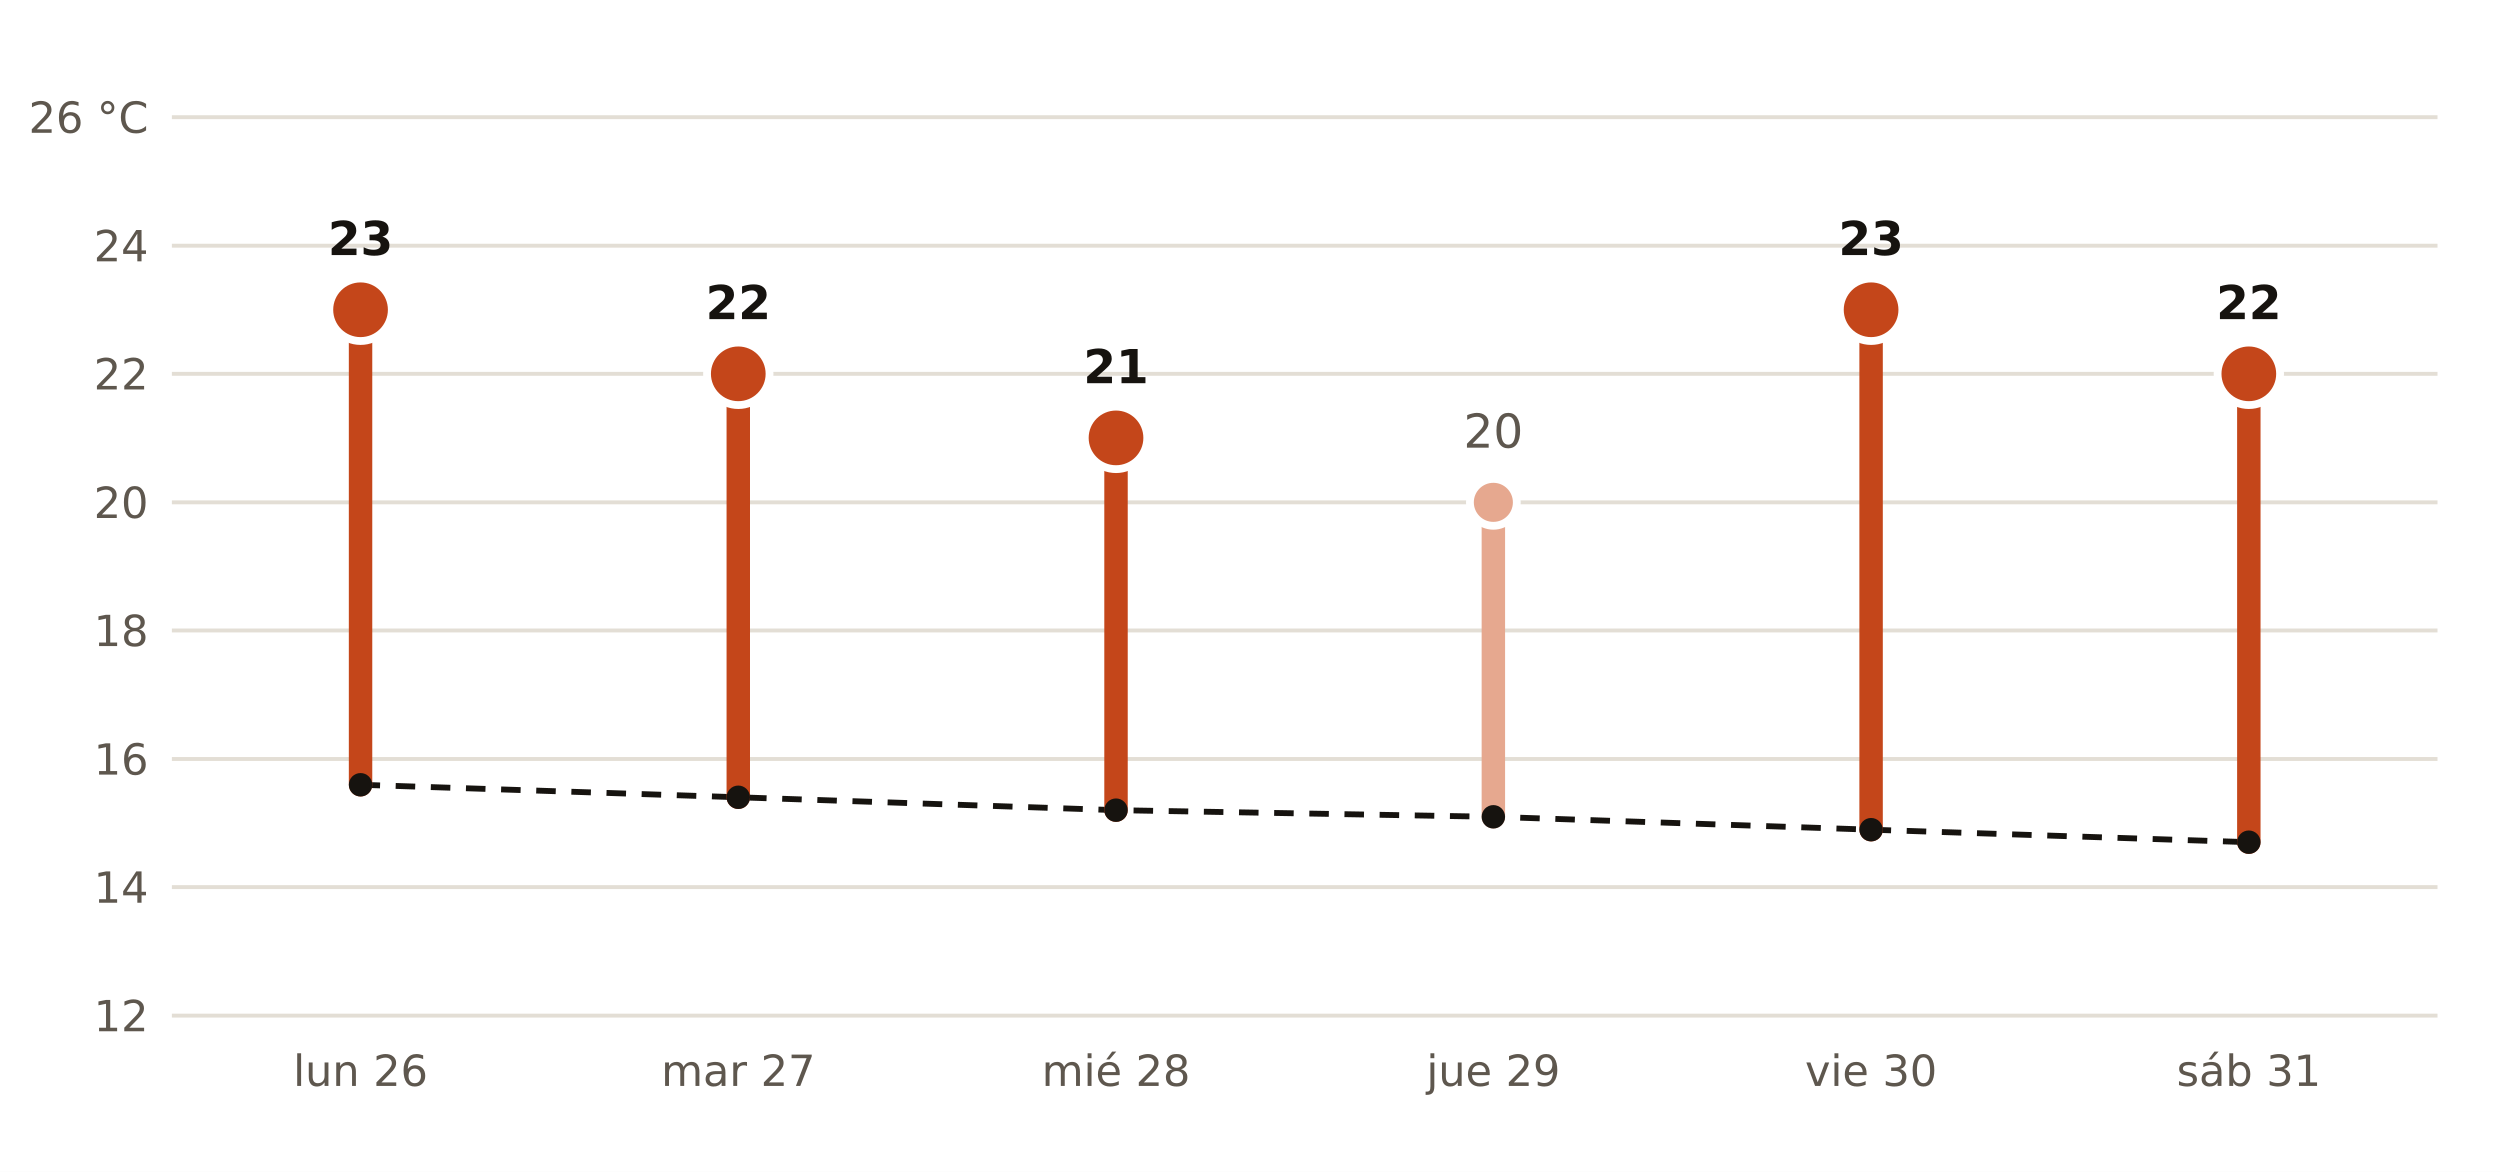
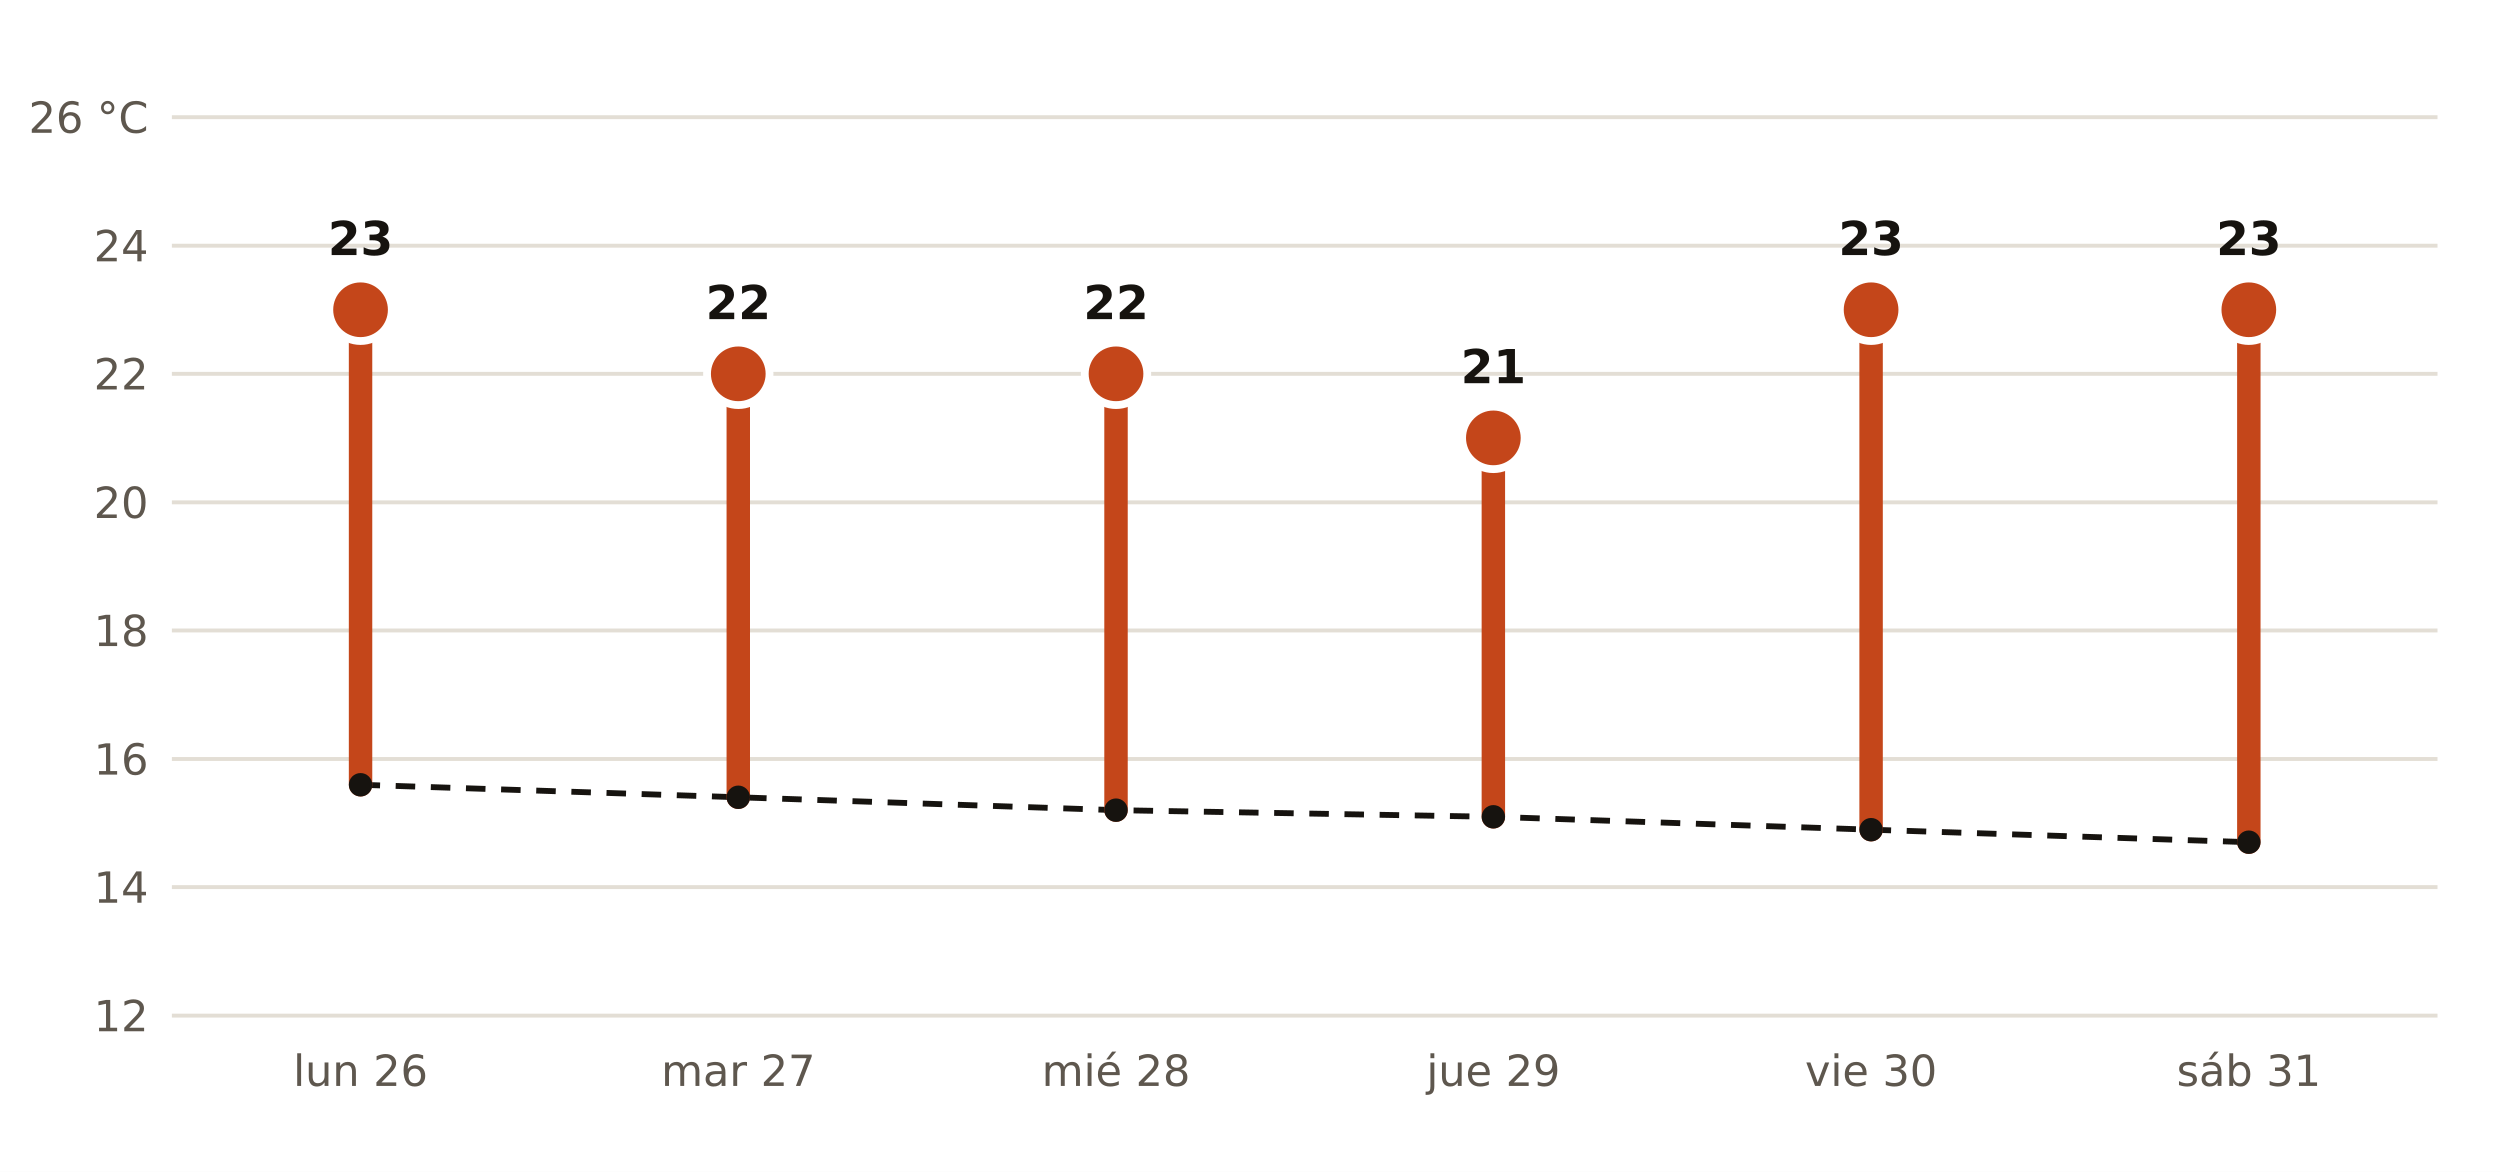
- <svg xmlns="http://www.w3.org/2000/svg" viewBox="0 0 640 300" width="640" height="300" role="img" aria-label="Máxima prevista por AEMET en Alpedrete frente a la normal de la estación de Colmenar Viejo">
+ <svg xmlns="http://www.w3.org/2000/svg" viewBox="0 0 640 300" width="640" height="300" role="img" aria-label="Máxima prevista por AEMET en Colmenar Viejo frente a la normal de la estación de Colmenar Viejo">
  <rect width="640" height="300" fill="#FFFFFF" />
  <polyline points="92.3,200.9 189.0,204.1 285.7,207.4 382.3,209.1 479.0,212.4 575.7,215.6" fill="none" stroke="#16130F" stroke-width="1.5" stroke-dasharray="5 4" />
  <line x1="44" x2="624" y1="260.0" y2="260.0" stroke="#E3DED5" stroke-width="1" />
  <text x="38.0" y="264.0" font-size="11" fill="#5E574E" text-anchor="end" font-weight="400" font-family="Public Sans, DejaVu Sans, Arial, sans-serif">12</text>
  <line x1="44" x2="624" y1="227.1" y2="227.1" stroke="#E3DED5" stroke-width="1" />
  <text x="38.0" y="231.1" font-size="11" fill="#5E574E" text-anchor="end" font-weight="400" font-family="Public Sans, DejaVu Sans, Arial, sans-serif">14</text>
  <line x1="44" x2="624" y1="194.3" y2="194.3" stroke="#E3DED5" stroke-width="1" />
  <text x="38.0" y="198.3" font-size="11" fill="#5E574E" text-anchor="end" font-weight="400" font-family="Public Sans, DejaVu Sans, Arial, sans-serif">16</text>
  <line x1="44" x2="624" y1="161.4" y2="161.4" stroke="#E3DED5" stroke-width="1" />
  <text x="38.0" y="165.4" font-size="11" fill="#5E574E" text-anchor="end" font-weight="400" font-family="Public Sans, DejaVu Sans, Arial, sans-serif">18</text>
  <line x1="44" x2="624" y1="128.6" y2="128.6" stroke="#E3DED5" stroke-width="1" />
  <text x="38.0" y="132.6" font-size="11" fill="#5E574E" text-anchor="end" font-weight="400" font-family="Public Sans, DejaVu Sans, Arial, sans-serif">20</text>
  <line x1="44" x2="624" y1="95.7" y2="95.7" stroke="#E3DED5" stroke-width="1" />
  <text x="38.0" y="99.7" font-size="11" fill="#5E574E" text-anchor="end" font-weight="400" font-family="Public Sans, DejaVu Sans, Arial, sans-serif">22</text>
  <line x1="44" x2="624" y1="62.9" y2="62.9" stroke="#E3DED5" stroke-width="1" />
  <text x="38.0" y="66.9" font-size="11" fill="#5E574E" text-anchor="end" font-weight="400" font-family="Public Sans, DejaVu Sans, Arial, sans-serif">24</text>
  <line x1="44" x2="624" y1="30.0" y2="30.0" stroke="#E3DED5" stroke-width="1" />
  <text x="38.0" y="34.0" font-size="11" fill="#5E574E" text-anchor="end" font-weight="400" font-family="Public Sans, DejaVu Sans, Arial, sans-serif">26 °C</text>
  <line x1="92.3" x2="92.3" y1="200.9" y2="79.3" stroke="#C4461A" stroke-width="6" stroke-linecap="round" />
  <circle cx="92.3" cy="79.3" r="8" fill="#C4461A" stroke="#FFFFFF" stroke-width="2" />
  <text x="92.3" y="65.3" font-size="12" fill="#16130F" text-anchor="middle" font-weight="700" font-family="Public Sans, DejaVu Sans, Arial, sans-serif">23</text>
  <text x="92.3" y="278.0" font-size="11" fill="#5E574E" text-anchor="middle" font-weight="400" font-family="Public Sans, DejaVu Sans, Arial, sans-serif">lun 26</text>
  <line x1="189.0" x2="189.0" y1="204.1" y2="95.7" stroke="#C4461A" stroke-width="6" stroke-linecap="round" />
  <circle cx="189.0" cy="95.7" r="8" fill="#C4461A" stroke="#FFFFFF" stroke-width="2" />
  <text x="189.0" y="81.7" font-size="12" fill="#16130F" text-anchor="middle" font-weight="700" font-family="Public Sans, DejaVu Sans, Arial, sans-serif">22</text>
  <text x="189.0" y="278.0" font-size="11" fill="#5E574E" text-anchor="middle" font-weight="400" font-family="Public Sans, DejaVu Sans, Arial, sans-serif">mar 27</text>
-   <line x1="285.7" x2="285.7" y1="207.4" y2="112.1" stroke="#C4461A" stroke-width="6" stroke-linecap="round" />
-   <circle cx="285.7" cy="112.1" r="8" fill="#C4461A" stroke="#FFFFFF" stroke-width="2" />
-   <text x="285.7" y="98.1" font-size="12" fill="#16130F" text-anchor="middle" font-weight="700" font-family="Public Sans, DejaVu Sans, Arial, sans-serif">21</text>
+   <line x1="285.7" x2="285.7" y1="207.4" y2="95.7" stroke="#C4461A" stroke-width="6" stroke-linecap="round" />
+   <circle cx="285.7" cy="95.7" r="8" fill="#C4461A" stroke="#FFFFFF" stroke-width="2" />
+   <text x="285.7" y="81.7" font-size="12" fill="#16130F" text-anchor="middle" font-weight="700" font-family="Public Sans, DejaVu Sans, Arial, sans-serif">22</text>
  <text x="285.7" y="278.0" font-size="11" fill="#5E574E" text-anchor="middle" font-weight="400" font-family="Public Sans, DejaVu Sans, Arial, sans-serif">mié 28</text>
-   <line x1="382.3" x2="382.3" y1="209.1" y2="128.6" stroke="#E6A88F" stroke-width="6" stroke-linecap="round" />
-   <circle cx="382.3" cy="128.6" r="6" fill="#E6A88F" stroke="#FFFFFF" stroke-width="2" />
-   <text x="382.3" y="114.6" font-size="12" fill="#5E574E" text-anchor="middle" font-weight="400" font-family="Public Sans, DejaVu Sans, Arial, sans-serif">20</text>
+   <line x1="382.3" x2="382.3" y1="209.1" y2="112.1" stroke="#C4461A" stroke-width="6" stroke-linecap="round" />
+   <circle cx="382.3" cy="112.1" r="8" fill="#C4461A" stroke="#FFFFFF" stroke-width="2" />
+   <text x="382.3" y="98.1" font-size="12" fill="#16130F" text-anchor="middle" font-weight="700" font-family="Public Sans, DejaVu Sans, Arial, sans-serif">21</text>
  <text x="382.3" y="278.0" font-size="11" fill="#5E574E" text-anchor="middle" font-weight="400" font-family="Public Sans, DejaVu Sans, Arial, sans-serif">jue 29</text>
  <line x1="479.0" x2="479.0" y1="212.4" y2="79.3" stroke="#C4461A" stroke-width="6" stroke-linecap="round" />
  <circle cx="479.0" cy="79.3" r="8" fill="#C4461A" stroke="#FFFFFF" stroke-width="2" />
  <text x="479.0" y="65.3" font-size="12" fill="#16130F" text-anchor="middle" font-weight="700" font-family="Public Sans, DejaVu Sans, Arial, sans-serif">23</text>
  <text x="479.0" y="278.0" font-size="11" fill="#5E574E" text-anchor="middle" font-weight="400" font-family="Public Sans, DejaVu Sans, Arial, sans-serif">vie 30</text>
-   <line x1="575.7" x2="575.7" y1="215.6" y2="95.7" stroke="#C4461A" stroke-width="6" stroke-linecap="round" />
-   <circle cx="575.7" cy="95.7" r="8" fill="#C4461A" stroke="#FFFFFF" stroke-width="2" />
-   <text x="575.7" y="81.7" font-size="12" fill="#16130F" text-anchor="middle" font-weight="700" font-family="Public Sans, DejaVu Sans, Arial, sans-serif">22</text>
+   <line x1="575.7" x2="575.7" y1="215.6" y2="79.3" stroke="#C4461A" stroke-width="6" stroke-linecap="round" />
+   <circle cx="575.7" cy="79.3" r="8" fill="#C4461A" stroke="#FFFFFF" stroke-width="2" />
+   <text x="575.7" y="65.3" font-size="12" fill="#16130F" text-anchor="middle" font-weight="700" font-family="Public Sans, DejaVu Sans, Arial, sans-serif">23</text>
  <text x="575.7" y="278.0" font-size="11" fill="#5E574E" text-anchor="middle" font-weight="400" font-family="Public Sans, DejaVu Sans, Arial, sans-serif">sáb 31</text>
  <circle cx="92.3" cy="200.9" r="3" fill="#16130F" />
  <circle cx="189.0" cy="204.1" r="3" fill="#16130F" />
  <circle cx="285.7" cy="207.4" r="3" fill="#16130F" />
  <circle cx="382.3" cy="209.1" r="3" fill="#16130F" />
  <circle cx="479.0" cy="212.4" r="3" fill="#16130F" />
  <circle cx="575.7" cy="215.6" r="3" fill="#16130F" />
</svg>
